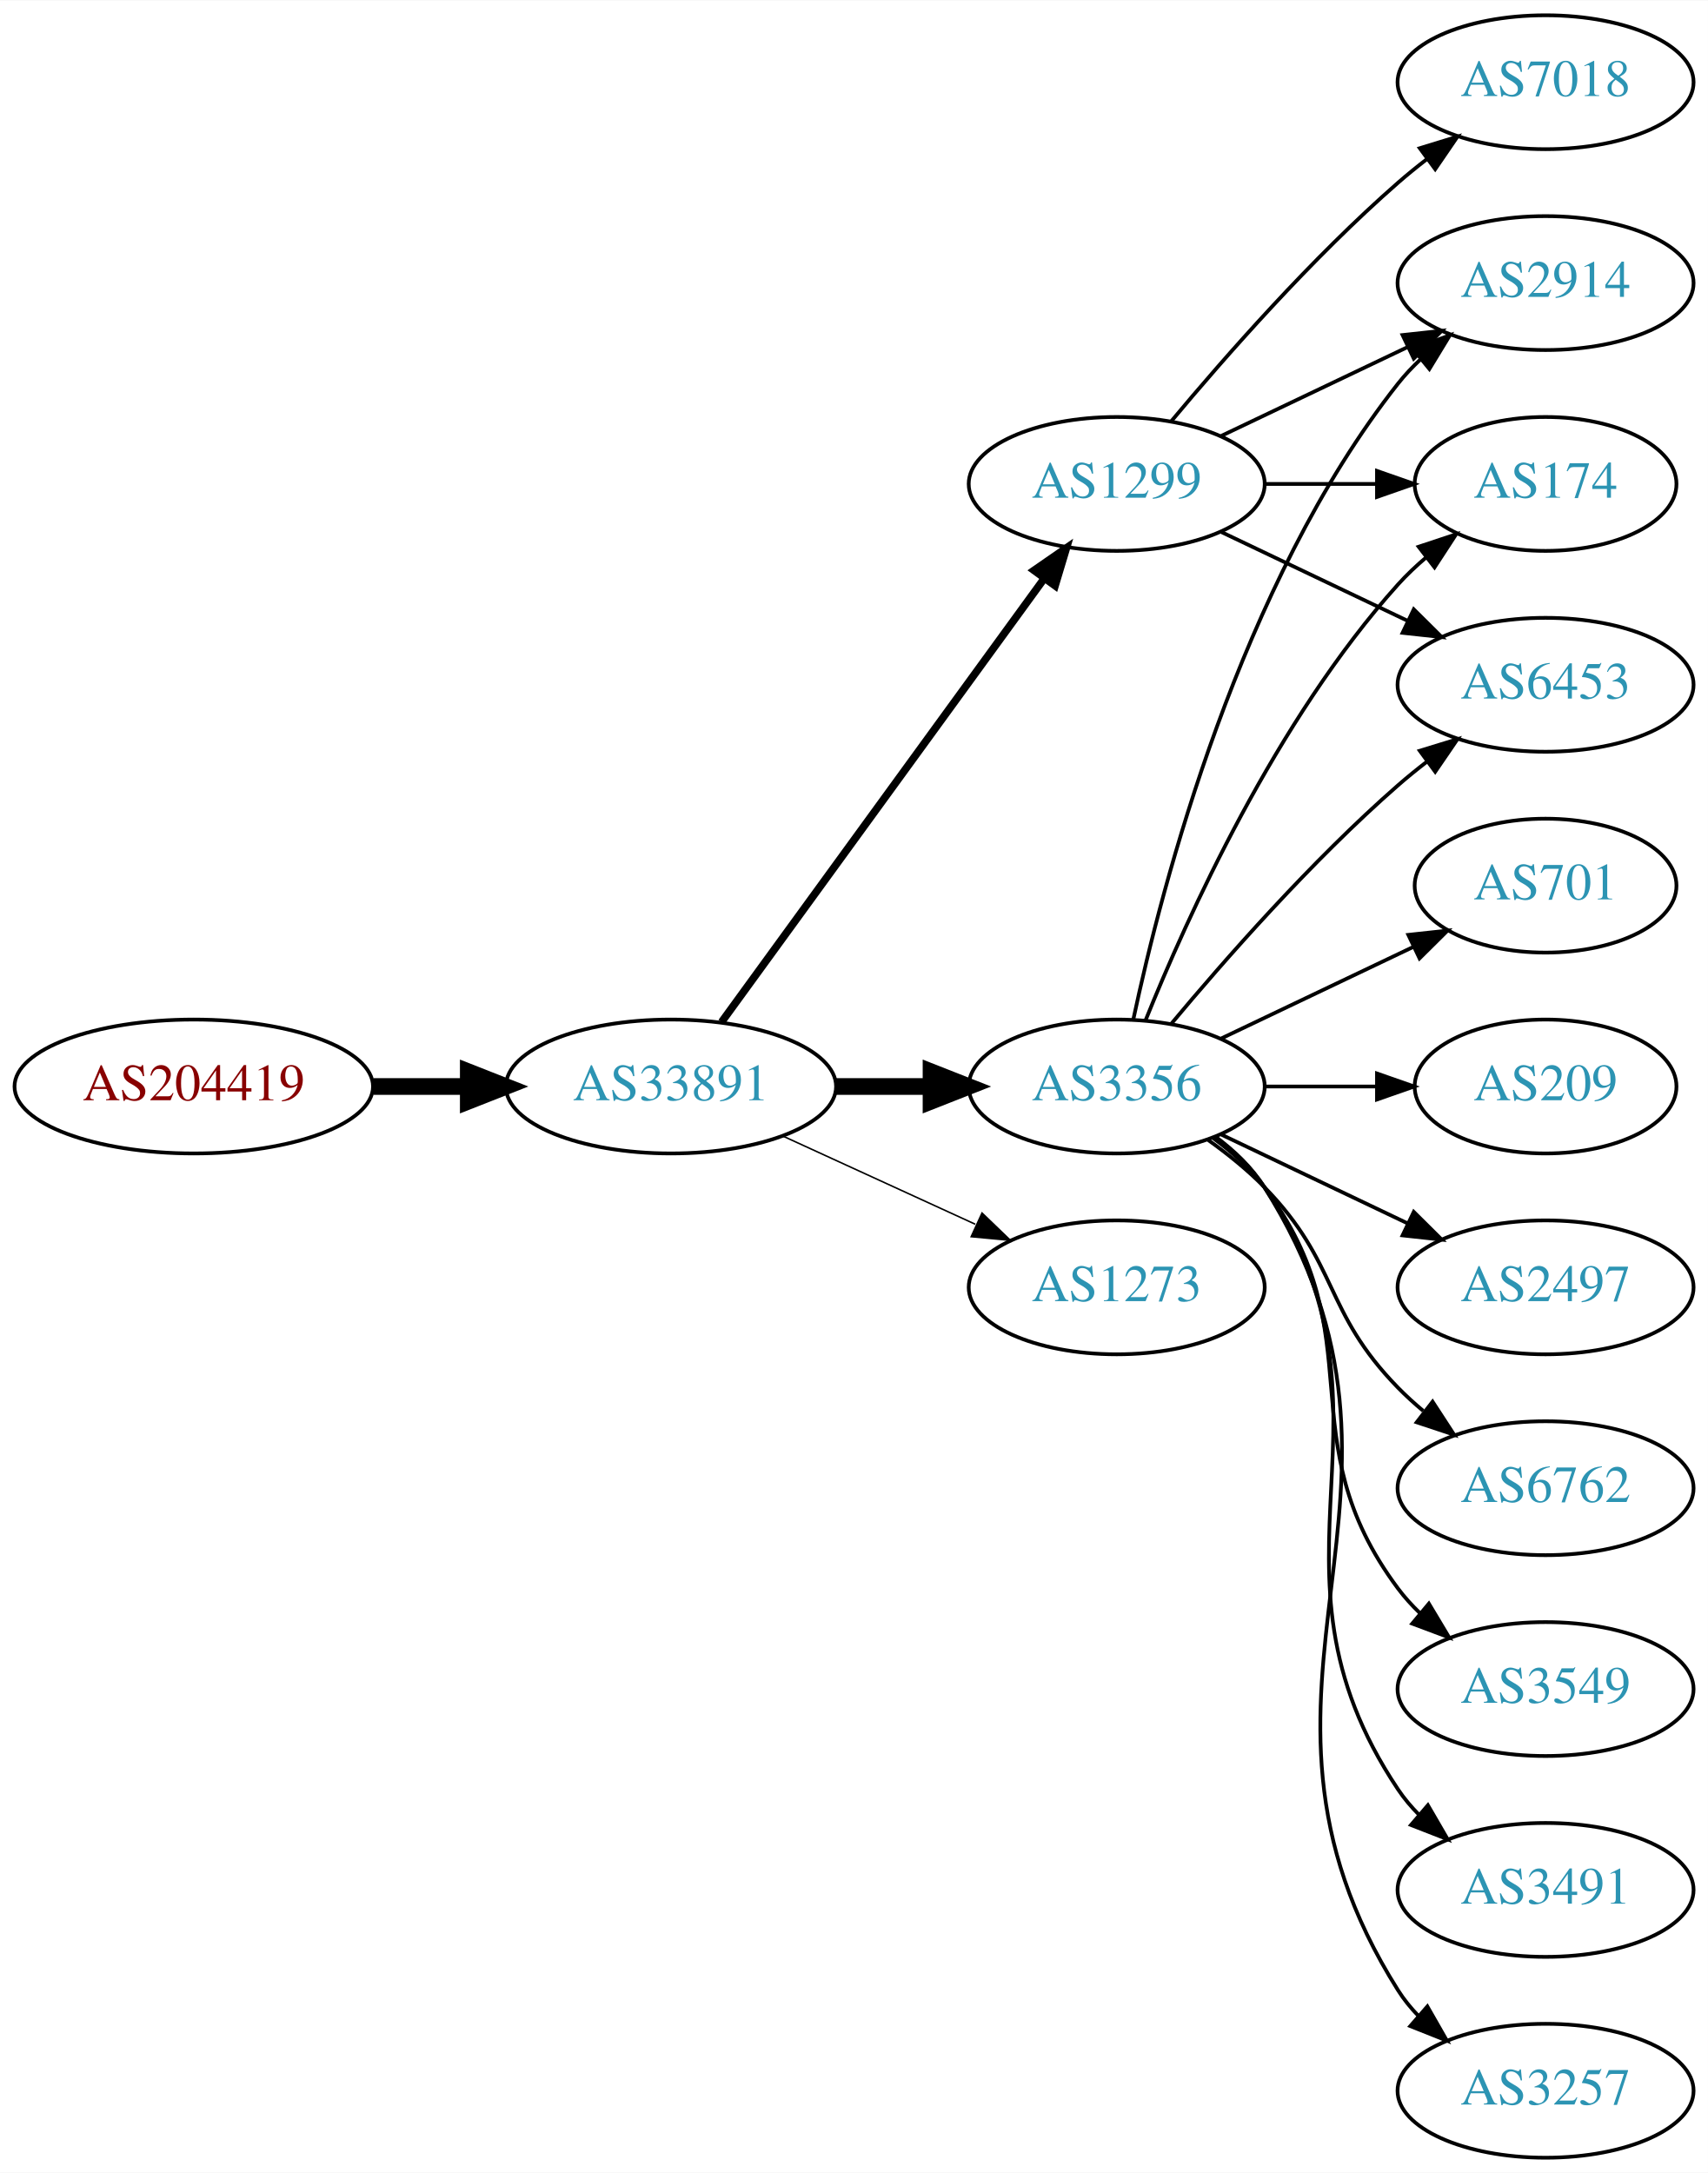
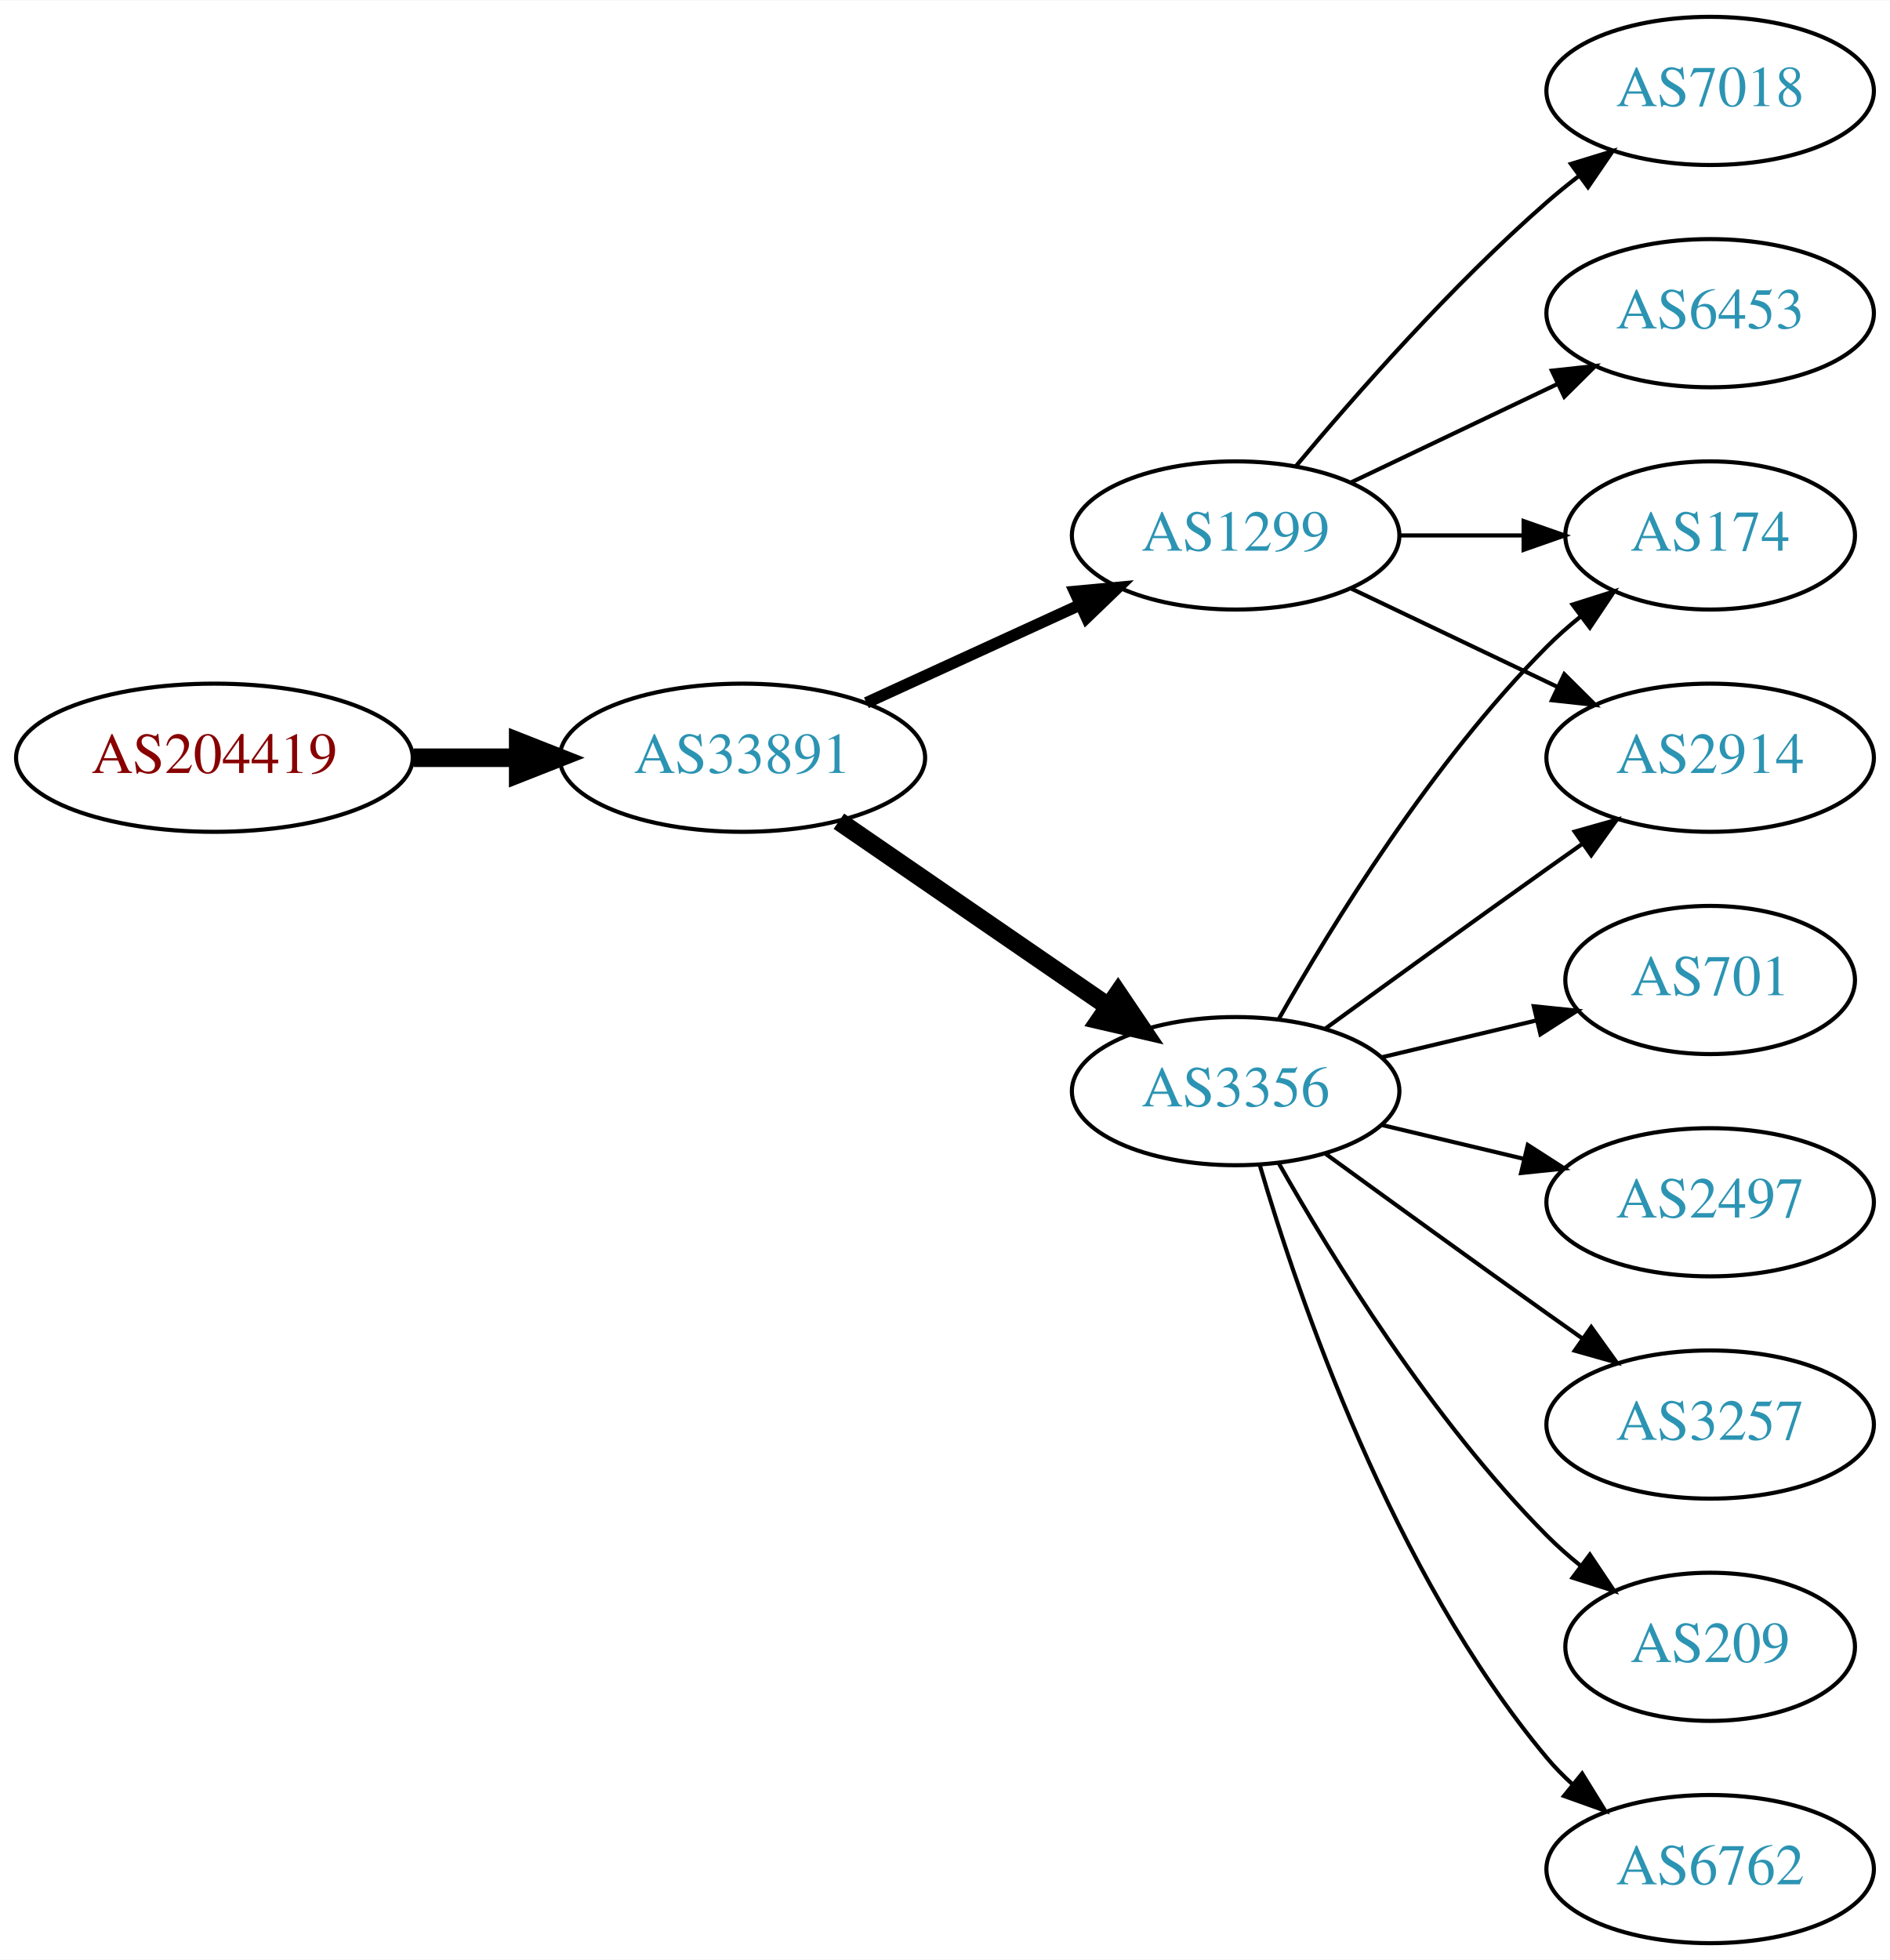
- <svg xmlns="http://www.w3.org/2000/svg" xmlns:xlink="http://www.w3.org/1999/xlink" width="459pt" height="584pt" viewBox="0.00 0.00 459.17 584.00">
-   <g id="graph0" class="graph" transform="scale(1 1) rotate(0) translate(4 580)">
-     <polygon fill="white" stroke="none" points="-4,4 -4,-580 455.17,-580 455.17,4 -4,4" />
+ <svg xmlns="http://www.w3.org/2000/svg" xmlns:xlink="http://www.w3.org/1999/xlink" width="459pt" height="476pt" viewBox="0.00 0.00 459.17 476.00">
+   <g id="graph0" class="graph" transform="scale(1 1) rotate(0) translate(4 472)">
+     <polygon fill="white" stroke="none" points="-4,4 -4,-472 455.17,-472 455.17,4 -4,4" />
    <g id="node1" class="node">
      <g id="a_node1">
        <a xlink:href="/asn/204419" xlink:title="AS204419 ~ Smart-Connect [AT]">
          <ellipse fill="#ffffff" stroke="black" cx="48.096" cy="-288" rx="48.192" ry="18" />
          <text text-anchor="middle" x="48.096" y="-284.3" font-family="Times,serif" font-size="14.00" fill="#880000">AS204419</text>
        </a>
      </g>
    </g>
    <g id="node2" class="node">
      <g id="a_node2">
        <a xlink:href="/asn/33891" xlink:title="AS33891 ~ CORE-BACKBONE GMBH GLOBAL NETWORK [DE]">
          <ellipse fill="#ffffff" stroke="black" cx="176.388" cy="-288" rx="44.393" ry="18" />
          <text text-anchor="middle" x="176.388" y="-284.3" font-family="Times,serif" font-size="14.00" fill="#2c94b3">AS33891</text>
        </a>
      </g>
    </g>
    <g id="edge1" class="edge">
      <path fill="none" stroke="black" stroke-width="4.5" d="M96.481,-288C104.742,-288 113.386,-288 121.799,-288" />
      <polygon fill="black" stroke="black" stroke-width="4.5" points="121.904,-291.938 131.904,-288 121.904,-284.063 121.904,-291.938" />
    </g>
    <g id="node3" class="node">
      <g id="a_node3">
-         <a xlink:href="/asn/1299" xlink:title="AS1299 ~ Telia Carrier [EU]">
-           <ellipse fill="#ffffff" stroke="black" cx="296.23" cy="-450" rx="39.794" ry="18" />
-           <text text-anchor="middle" x="296.23" y="-446.3" font-family="Times,serif" font-size="14.00" fill="#2c94b3">AS1299</text>
+         <a xlink:href="/asn/3356" xlink:title="AS3356 ~ Level 3 Parent, LLC [US]">
+           <ellipse fill="#ffffff" stroke="black" cx="296.23" cy="-207" rx="39.794" ry="18" />
+           <text text-anchor="middle" x="296.23" y="-203.3" font-family="Times,serif" font-size="14.00" fill="#2c94b3">AS3356</text>
        </a>
      </g>
    </g>
    <g id="edge2" class="edge">
-       <path fill="none" stroke="black" stroke-width="2.045" d="M189.999,-305.337C210.82,-333.96 252.482,-391.233 276.671,-424.486" />
-       <polygon fill="black" stroke="black" stroke-width="2.045" points="273.997,-426.76 282.71,-432.788 279.657,-422.642 273.997,-426.76" />
+       <path fill="none" stroke="black" stroke-width="4.5" d="M199.83,-272.574C218.412,-259.802 244.972,-241.545 265.352,-227.537" />
+       <polygon fill="black" stroke="black" stroke-width="4.5" points="267.656,-230.731 273.666,-221.822 263.195,-224.242 267.656,-230.731" />
    </g>
    <g id="node4" class="node">
      <g id="a_node4">
-         <a xlink:href="/asn/1273" xlink:title="AS1273 ~ Vodafone Group PLC [EU]">
-           <ellipse fill="#ffffff" stroke="black" cx="296.23" cy="-234" rx="39.794" ry="18" />
-           <text text-anchor="middle" x="296.23" y="-230.3" font-family="Times,serif" font-size="14.00" fill="#2c94b3">AS1273</text>
+         <a xlink:href="/asn/1299" xlink:title="AS1299 ~ Telia Carrier [EU]">
+           <ellipse fill="#ffffff" stroke="black" cx="296.23" cy="-342" rx="39.794" ry="18" />
+           <text text-anchor="middle" x="296.23" y="-338.3" font-family="Times,serif" font-size="14.00" fill="#2c94b3">AS1299</text>
        </a>
      </g>
    </g>
    <g id="edge3" class="edge">
-       <path fill="none" stroke="black" stroke-width="0.409" d="M206.517,-274.652C222.128,-267.498 241.526,-258.609 258.198,-250.97" />
-       <polygon fill="black" stroke="black" stroke-width="0.409" points="260.017,-253.986 267.65,-246.638 257.101,-247.622 260.017,-253.986" />
+       <path fill="none" stroke="black" stroke-width="2.812" d="M206.517,-301.348C222.128,-308.502 241.526,-317.391 258.198,-325.03" />
+       <polygon fill="black" stroke="black" stroke-width="2.812" points="257.101,-328.378 267.65,-329.362 260.017,-322.014 257.101,-328.378" />
    </g>
    <g id="node5" class="node">
      <g id="a_node5">
-         <a xlink:href="/asn/3356" xlink:title="AS3356 ~ Level 3 Parent, LLC [US]">
-           <ellipse fill="#ffffff" stroke="black" cx="296.23" cy="-288" rx="39.794" ry="18" />
-           <text text-anchor="middle" x="296.23" y="-284.3" font-family="Times,serif" font-size="14.00" fill="#2c94b3">AS3356</text>
+         <a xlink:href="/asn/2914" xlink:title="AS2914 ~ NTT America, Inc. [US]">
+           <ellipse fill="#ffffff" stroke="black" cx="411.523" cy="-288" rx="39.794" ry="18" />
+           <text text-anchor="middle" x="411.523" y="-284.3" font-family="Times,serif" font-size="14.00" fill="#2c94b3">AS2914</text>
        </a>
      </g>
    </g>
    <g id="edge4" class="edge">
-       <path fill="none" stroke="black" stroke-width="4.5" d="M220.599,-288C228.911,-288 237.674,-288 246.156,-288" />
-       <polygon fill="black" stroke="black" stroke-width="4.5" points="246.315,-291.938 256.315,-288 246.315,-284.063 246.315,-291.938" />
+       <path fill="none" stroke="black" d="M318.078,-222.222C333.012,-233.091 353.626,-248.025 371.877,-261 374.697,-263.005 377.64,-265.085 380.588,-267.159" />
+       <polygon fill="black" stroke="black" points="378.616,-270.05 388.813,-272.926 382.634,-264.319 378.616,-270.05" />
    </g>
    <g id="node6" class="node">
      <g id="a_node6">
-         <a xlink:href="/asn/2914" xlink:title="AS2914 ~ NTT America, Inc. [US]">
-           <ellipse fill="#ffffff" stroke="black" cx="411.523" cy="-504" rx="39.794" ry="18" />
-           <text text-anchor="middle" x="411.523" y="-500.3" font-family="Times,serif" font-size="14.00" fill="#2c94b3">AS2914</text>
+         <a xlink:href="/asn/3257" xlink:title="AS3257 ~ GTT [DE]">
+           <ellipse fill="#ffffff" stroke="black" cx="411.523" cy="-126" rx="39.794" ry="18" />
+           <text text-anchor="middle" x="411.523" y="-122.3" font-family="Times,serif" font-size="14.00" fill="#2c94b3">AS3257</text>
        </a>
      </g>
    </g>
    <g id="edge5" class="edge">
-       <path fill="none" stroke="black" d="M324.367,-462.934C339.361,-470.081 358.182,-479.052 374.405,-486.785" />
-       <polygon fill="black" stroke="black" points="373.075,-490.028 383.608,-491.171 376.087,-483.709 373.075,-490.028" />
+       <path fill="none" stroke="black" d="M318.078,-191.778C333.012,-180.909 353.626,-165.975 371.877,-153 374.697,-150.995 377.64,-148.915 380.588,-146.841" />
+       <polygon fill="black" stroke="black" points="382.634,-149.681 388.813,-141.074 378.616,-143.95 382.634,-149.681" />
    </g>
    <g id="node7" class="node">
      <g id="a_node7">
-         <a xlink:href="/asn/174" xlink:title="AS174 ~ Cogent Communications [US]">
-           <ellipse fill="#ffffff" stroke="black" cx="411.523" cy="-450" rx="35.194" ry="18" />
-           <text text-anchor="middle" x="411.523" y="-446.3" font-family="Times,serif" font-size="14.00" fill="#2c94b3">AS174</text>
+         <a xlink:href="/asn/209" xlink:title="AS209 ~ CenturyLink Communications, LLC [US]">
+           <ellipse fill="#ffffff" stroke="black" cx="411.523" cy="-72" rx="35.194" ry="18" />
+           <text text-anchor="middle" x="411.523" y="-68.3" font-family="Times,serif" font-size="14.00" fill="#2c94b3">AS209</text>
        </a>
      </g>
    </g>
    <g id="edge6" class="edge">
-       <path fill="none" stroke="black" d="M335.902,-450C345.608,-450 356.098,-450 366.061,-450" />
-       <polygon fill="black" stroke="black" points="366.198,-453.5 376.198,-450 366.198,-446.5 366.198,-453.5" />
+       <path fill="none" stroke="black" d="M306.69,-189.51C319.472,-166.904 343.904,-127.114 371.877,-99 374.377,-96.487 377.138,-94.052 379.999,-91.739" />
+       <polygon fill="black" stroke="black" points="382.299,-94.389 388.196,-85.587 378.097,-88.79 382.299,-94.389" />
    </g>
    <g id="node8" class="node">
      <g id="a_node8">
-         <a xlink:href="/asn/7018" xlink:title="AS7018 ~ AT&amp;T Services, Inc. [US]">
-           <ellipse fill="#ffffff" stroke="black" cx="411.523" cy="-558" rx="39.794" ry="18" />
-           <text text-anchor="middle" x="411.523" y="-554.3" font-family="Times,serif" font-size="14.00" fill="#2c94b3">AS7018</text>
+         <a xlink:href="/asn/174" xlink:title="AS174 ~ Cogent Communications [US]">
+           <ellipse fill="#ffffff" stroke="black" cx="411.523" cy="-342" rx="35.194" ry="18" />
+           <text text-anchor="middle" x="411.523" y="-338.3" font-family="Times,serif" font-size="14.00" fill="#2c94b3">AS174</text>
        </a>
      </g>
    </g>
    <g id="edge7" class="edge">
-       <path fill="none" stroke="black" d="M310.86,-466.817C325.143,-483.929 348.689,-510.745 371.877,-531 374.342,-533.154 376.981,-535.294 379.678,-537.372" />
-       <polygon fill="black" stroke="black" points="377.703,-540.264 387.832,-543.37 381.851,-534.625 377.703,-540.264" />
+       <path fill="none" stroke="black" d="M306.69,-224.49C319.472,-247.096 343.904,-286.886 371.877,-315 374.377,-317.513 377.138,-319.949 379.999,-322.261" />
+       <polygon fill="black" stroke="black" points="378.097,-325.21 388.196,-328.413 382.299,-319.611 378.097,-325.21" />
    </g>
    <g id="node9" class="node">
      <g id="a_node9">
+         <a xlink:href="/asn/6762" xlink:title="AS6762 ~ TELECOM ITALIA SPARKLE S.p.A. [IT]">
+           <ellipse fill="#ffffff" stroke="black" cx="411.523" cy="-18" rx="39.794" ry="18" />
+           <text text-anchor="middle" x="411.523" y="-14.3" font-family="Times,serif" font-size="14.00" fill="#2c94b3">AS6762</text>
+         </a>
+       </g>
+     </g>
+     <g id="edge8" class="edge">
+       <path fill="none" stroke="black" d="M302.104,-188.998C311.418,-157.156 334.235,-90.019 371.877,-45 373.747,-42.763 375.845,-40.626 378.072,-38.604" />
+       <polygon fill="black" stroke="black" points="380.418,-41.208 385.99,-32.196 376.015,-35.766 380.418,-41.208" />
+     </g>
+     <g id="node10" class="node">
+       <g id="a_node10">
+         <a xlink:href="/asn/701" xlink:title="AS701 ~ UUNET [US]">
+           <ellipse fill="#ffffff" stroke="black" cx="411.523" cy="-234" rx="35.194" ry="18" />
+           <text text-anchor="middle" x="411.523" y="-230.3" font-family="Times,serif" font-size="14.00" fill="#2c94b3">AS701</text>
+         </a>
+       </g>
+     </g>
+     <g id="edge9" class="edge">
+       <path fill="none" stroke="black" d="M331.837,-215.248C343.632,-218.058 356.937,-221.229 369.204,-224.153" />
+       <polygon fill="black" stroke="black" points="368.67,-227.624 379.209,-226.537 370.293,-220.814 368.67,-227.624" />
+     </g>
+     <g id="node11" class="node">
+       <g id="a_node11">
+         <a xlink:href="/asn/2497" xlink:title="AS2497 ~ Internet Initiative Japan Inc. [JP]">
+           <ellipse fill="#ffffff" stroke="black" cx="411.523" cy="-180" rx="39.794" ry="18" />
+           <text text-anchor="middle" x="411.523" y="-176.3" font-family="Times,serif" font-size="14.00" fill="#2c94b3">AS2497</text>
+         </a>
+       </g>
+     </g>
+     <g id="edge10" class="edge">
+       <path fill="none" stroke="black" d="M331.837,-198.752C342.709,-196.162 354.863,-193.265 366.305,-190.538" />
+       <polygon fill="black" stroke="black" points="367.212,-193.92 376.128,-188.197 365.589,-187.111 367.212,-193.92" />
+     </g>
+     <g id="edge11" class="edge">
+       <path fill="none" stroke="black" d="M324.367,-329.066C339.361,-321.919 358.182,-312.948 374.405,-305.215" />
+       <polygon fill="black" stroke="black" points="376.087,-308.291 383.608,-300.829 373.075,-301.972 376.087,-308.291" />
+     </g>
+     <g id="edge12" class="edge">
+       <path fill="none" stroke="black" d="M335.902,-342C345.608,-342 356.098,-342 366.061,-342" />
+       <polygon fill="black" stroke="black" points="366.198,-345.5 376.198,-342 366.198,-338.5 366.198,-345.5" />
+     </g>
+     <g id="node12" class="node">
+       <g id="a_node12">
        <a xlink:href="/asn/6453" xlink:title="AS6453 ~ TATA COMMUNICATIONS (AMERICA) INC [US]">
          <ellipse fill="#ffffff" stroke="black" cx="411.523" cy="-396" rx="39.794" ry="18" />
          <text text-anchor="middle" x="411.523" y="-392.3" font-family="Times,serif" font-size="14.00" fill="#2c94b3">AS6453</text>
        </a>
      </g>
    </g>
-     <g id="edge8" class="edge">
-       <path fill="none" stroke="black" d="M324.367,-437.066C339.361,-429.919 358.182,-420.948 374.405,-413.215" />
-       <polygon fill="black" stroke="black" points="376.087,-416.291 383.608,-408.829 373.075,-409.972 376.087,-416.291" />
-     </g>
-     <g id="edge10" class="edge">
-       <path fill="none" stroke="black" d="M300.72,-306.16C308.351,-342.03 329.343,-423.155 371.877,-477 373.684,-479.288 375.737,-481.462 377.932,-483.51" />
-       <polygon fill="black" stroke="black" points="375.842,-486.323 385.791,-489.966 380.285,-480.914 375.842,-486.323" />
-     </g>
-     <g id="edge16" class="edge">
-       <path fill="none" stroke="black" d="M303.978,-305.787C315.029,-333.243 339.082,-386.578 371.877,-423 374.192,-425.572 376.797,-428.03 379.533,-430.343" />
-       <polygon fill="black" stroke="black" points="377.398,-433.117 387.456,-436.448 381.671,-427.572 377.398,-433.117" />
-     </g>
    <g id="edge13" class="edge">
-       <path fill="none" stroke="black" d="M310.86,-304.817C325.143,-321.929 348.689,-348.745 371.877,-369 374.342,-371.154 376.981,-373.294 379.678,-375.372" />
-       <polygon fill="black" stroke="black" points="377.703,-378.264 387.832,-381.37 381.851,-372.625 377.703,-378.264" />
-     </g>
-     <g id="node10" class="node">
-       <g id="a_node10">
-         <a xlink:href="/asn/3491" xlink:title="AS3491 ~ PCCW Global, Inc. [US]">
-           <ellipse fill="#ffffff" stroke="black" cx="411.523" cy="-72" rx="39.794" ry="18" />
-           <text text-anchor="middle" x="411.523" y="-68.3" font-family="Times,serif" font-size="14.00" fill="#2c94b3">AS3491</text>
-         </a>
-       </g>
-     </g>
-     <g id="edge9" class="edge">
-       <path fill="none" stroke="black" d="M322.549,-274.393C327.605,-270.649 332.417,-266.169 335.877,-261 376.901,-199.706 330.852,-160.294 371.877,-99 373.498,-96.577 375.417,-94.305 377.519,-92.19" />
-       <polygon fill="black" stroke="black" points="379.886,-94.771 385.204,-85.607 375.332,-89.454 379.886,-94.771" />
-     </g>
-     <g id="node11" class="node">
-       <g id="a_node11">
-         <a xlink:href="/asn/3257" xlink:title="AS3257 ~ GTT [DE]">
-           <ellipse fill="#ffffff" stroke="black" cx="411.523" cy="-18" rx="39.794" ry="18" />
-           <text text-anchor="middle" x="411.523" y="-14.3" font-family="Times,serif" font-size="14.00" fill="#2c94b3">AS3257</text>
-         </a>
-       </g>
-     </g>
-     <g id="edge11" class="edge">
-       <path fill="none" stroke="black" d="M322.756,-274.528C327.801,-270.777 332.556,-266.26 335.877,-261 387.826,-178.7 319.927,-127.3 371.877,-45 373.433,-42.534 375.305,-40.232 377.374,-38.095" />
-       <polygon fill="black" stroke="black" points="379.743,-40.673 384.997,-31.473 375.153,-35.389 379.743,-40.673" />
-     </g>
-     <g id="node12" class="node">
-       <g id="a_node12">
-         <a xlink:href="/asn/701" xlink:title="AS701 ~ UUNET [US]">
-           <ellipse fill="#ffffff" stroke="black" cx="411.523" cy="-342" rx="35.194" ry="18" />
-           <text text-anchor="middle" x="411.523" y="-338.3" font-family="Times,serif" font-size="14.00" fill="#2c94b3">AS701</text>
-         </a>
-       </g>
-     </g>
-     <g id="edge12" class="edge">
-       <path fill="none" stroke="black" d="M324.367,-300.934C339.798,-308.29 359.284,-317.577 375.819,-325.459" />
-       <polygon fill="black" stroke="black" points="374.628,-328.768 385.161,-329.911 377.64,-322.449 374.628,-328.768" />
+       <path fill="none" stroke="black" d="M324.367,-354.934C339.361,-362.081 358.182,-371.052 374.405,-378.785" />
+       <polygon fill="black" stroke="black" points="373.075,-382.028 383.608,-383.171 376.087,-375.709 373.075,-382.028" />
    </g>
    <g id="node13" class="node">
      <g id="a_node13">
-         <a xlink:href="/asn/209" xlink:title="AS209 ~ CenturyLink Communications, LLC [US]">
-           <ellipse fill="#ffffff" stroke="black" cx="411.523" cy="-288" rx="35.194" ry="18" />
-           <text text-anchor="middle" x="411.523" y="-284.3" font-family="Times,serif" font-size="14.00" fill="#2c94b3">AS209</text>
+         <a xlink:href="/asn/7018" xlink:title="AS7018 ~ AT&amp;T Services, Inc. [US]">
+           <ellipse fill="#ffffff" stroke="black" cx="411.523" cy="-450" rx="39.794" ry="18" />
+           <text text-anchor="middle" x="411.523" y="-446.3" font-family="Times,serif" font-size="14.00" fill="#2c94b3">AS7018</text>
        </a>
      </g>
    </g>
    <g id="edge14" class="edge">
-       <path fill="none" stroke="black" d="M335.902,-288C345.608,-288 356.098,-288 366.061,-288" />
-       <polygon fill="black" stroke="black" points="366.198,-291.5 376.198,-288 366.198,-284.5 366.198,-291.5" />
-     </g>
-     <g id="node14" class="node">
-       <g id="a_node14">
-         <a xlink:href="/asn/2497" xlink:title="AS2497 ~ Internet Initiative Japan Inc. [JP]">
-           <ellipse fill="#ffffff" stroke="black" cx="411.523" cy="-234" rx="39.794" ry="18" />
-           <text text-anchor="middle" x="411.523" y="-230.3" font-family="Times,serif" font-size="14.00" fill="#2c94b3">AS2497</text>
-         </a>
-       </g>
-     </g>
-     <g id="edge15" class="edge">
-       <path fill="none" stroke="black" d="M324.367,-275.066C339.361,-267.919 358.182,-258.948 374.405,-251.215" />
-       <polygon fill="black" stroke="black" points="376.087,-254.291 383.608,-246.829 373.075,-247.972 376.087,-254.291" />
-     </g>
-     <g id="node15" class="node">
-       <g id="a_node15">
-         <a xlink:href="/asn/6762" xlink:title="AS6762 ~ TELECOM ITALIA SPARKLE S.p.A. [IT]">
-           <ellipse fill="#ffffff" stroke="black" cx="411.523" cy="-180" rx="39.794" ry="18" />
-           <text text-anchor="middle" x="411.523" y="-176.3" font-family="Times,serif" font-size="14.00" fill="#2c94b3">AS6762</text>
-         </a>
-       </g>
-     </g>
-     <g id="edge17" class="edge">
-       <path fill="none" stroke="black" d="M320.824,-273.611C326.08,-269.852 331.412,-265.563 335.877,-261 356.049,-240.383 351.704,-227.617 371.877,-207 373.969,-204.861 376.253,-202.782 378.63,-200.79" />
-       <polygon fill="black" stroke="black" points="381.148,-203.268 386.929,-194.389 376.873,-197.725 381.148,-203.268" />
-     </g>
-     <g id="node16" class="node">
-       <g id="a_node16">
-         <a xlink:href="/asn/3549" xlink:title="AS3549 ~ Level 3 Parent, LLC [US]">
-           <ellipse fill="#ffffff" stroke="black" cx="411.523" cy="-126" rx="39.794" ry="18" />
-           <text text-anchor="middle" x="411.523" y="-122.3" font-family="Times,serif" font-size="14.00" fill="#2c94b3">AS3549</text>
-         </a>
-       </g>
-     </g>
-     <g id="edge18" class="edge">
-       <path fill="none" stroke="black" d="M322.161,-274.118C327.237,-270.389 332.155,-265.984 335.877,-261 366.148,-220.458 341.605,-193.542 371.877,-153 373.621,-150.664 375.628,-148.455 377.792,-146.383" />
-       <polygon fill="black" stroke="black" points="380.151,-148.973 385.592,-139.882 375.67,-143.595 380.151,-148.973" />
+       <path fill="none" stroke="black" d="M310.86,-358.817C325.143,-375.929 348.689,-402.745 371.877,-423 374.342,-425.154 376.981,-427.294 379.678,-429.372" />
+       <polygon fill="black" stroke="black" points="377.703,-432.264 387.832,-435.37 381.851,-426.625 377.703,-432.264" />
    </g>
  </g>
</svg>
